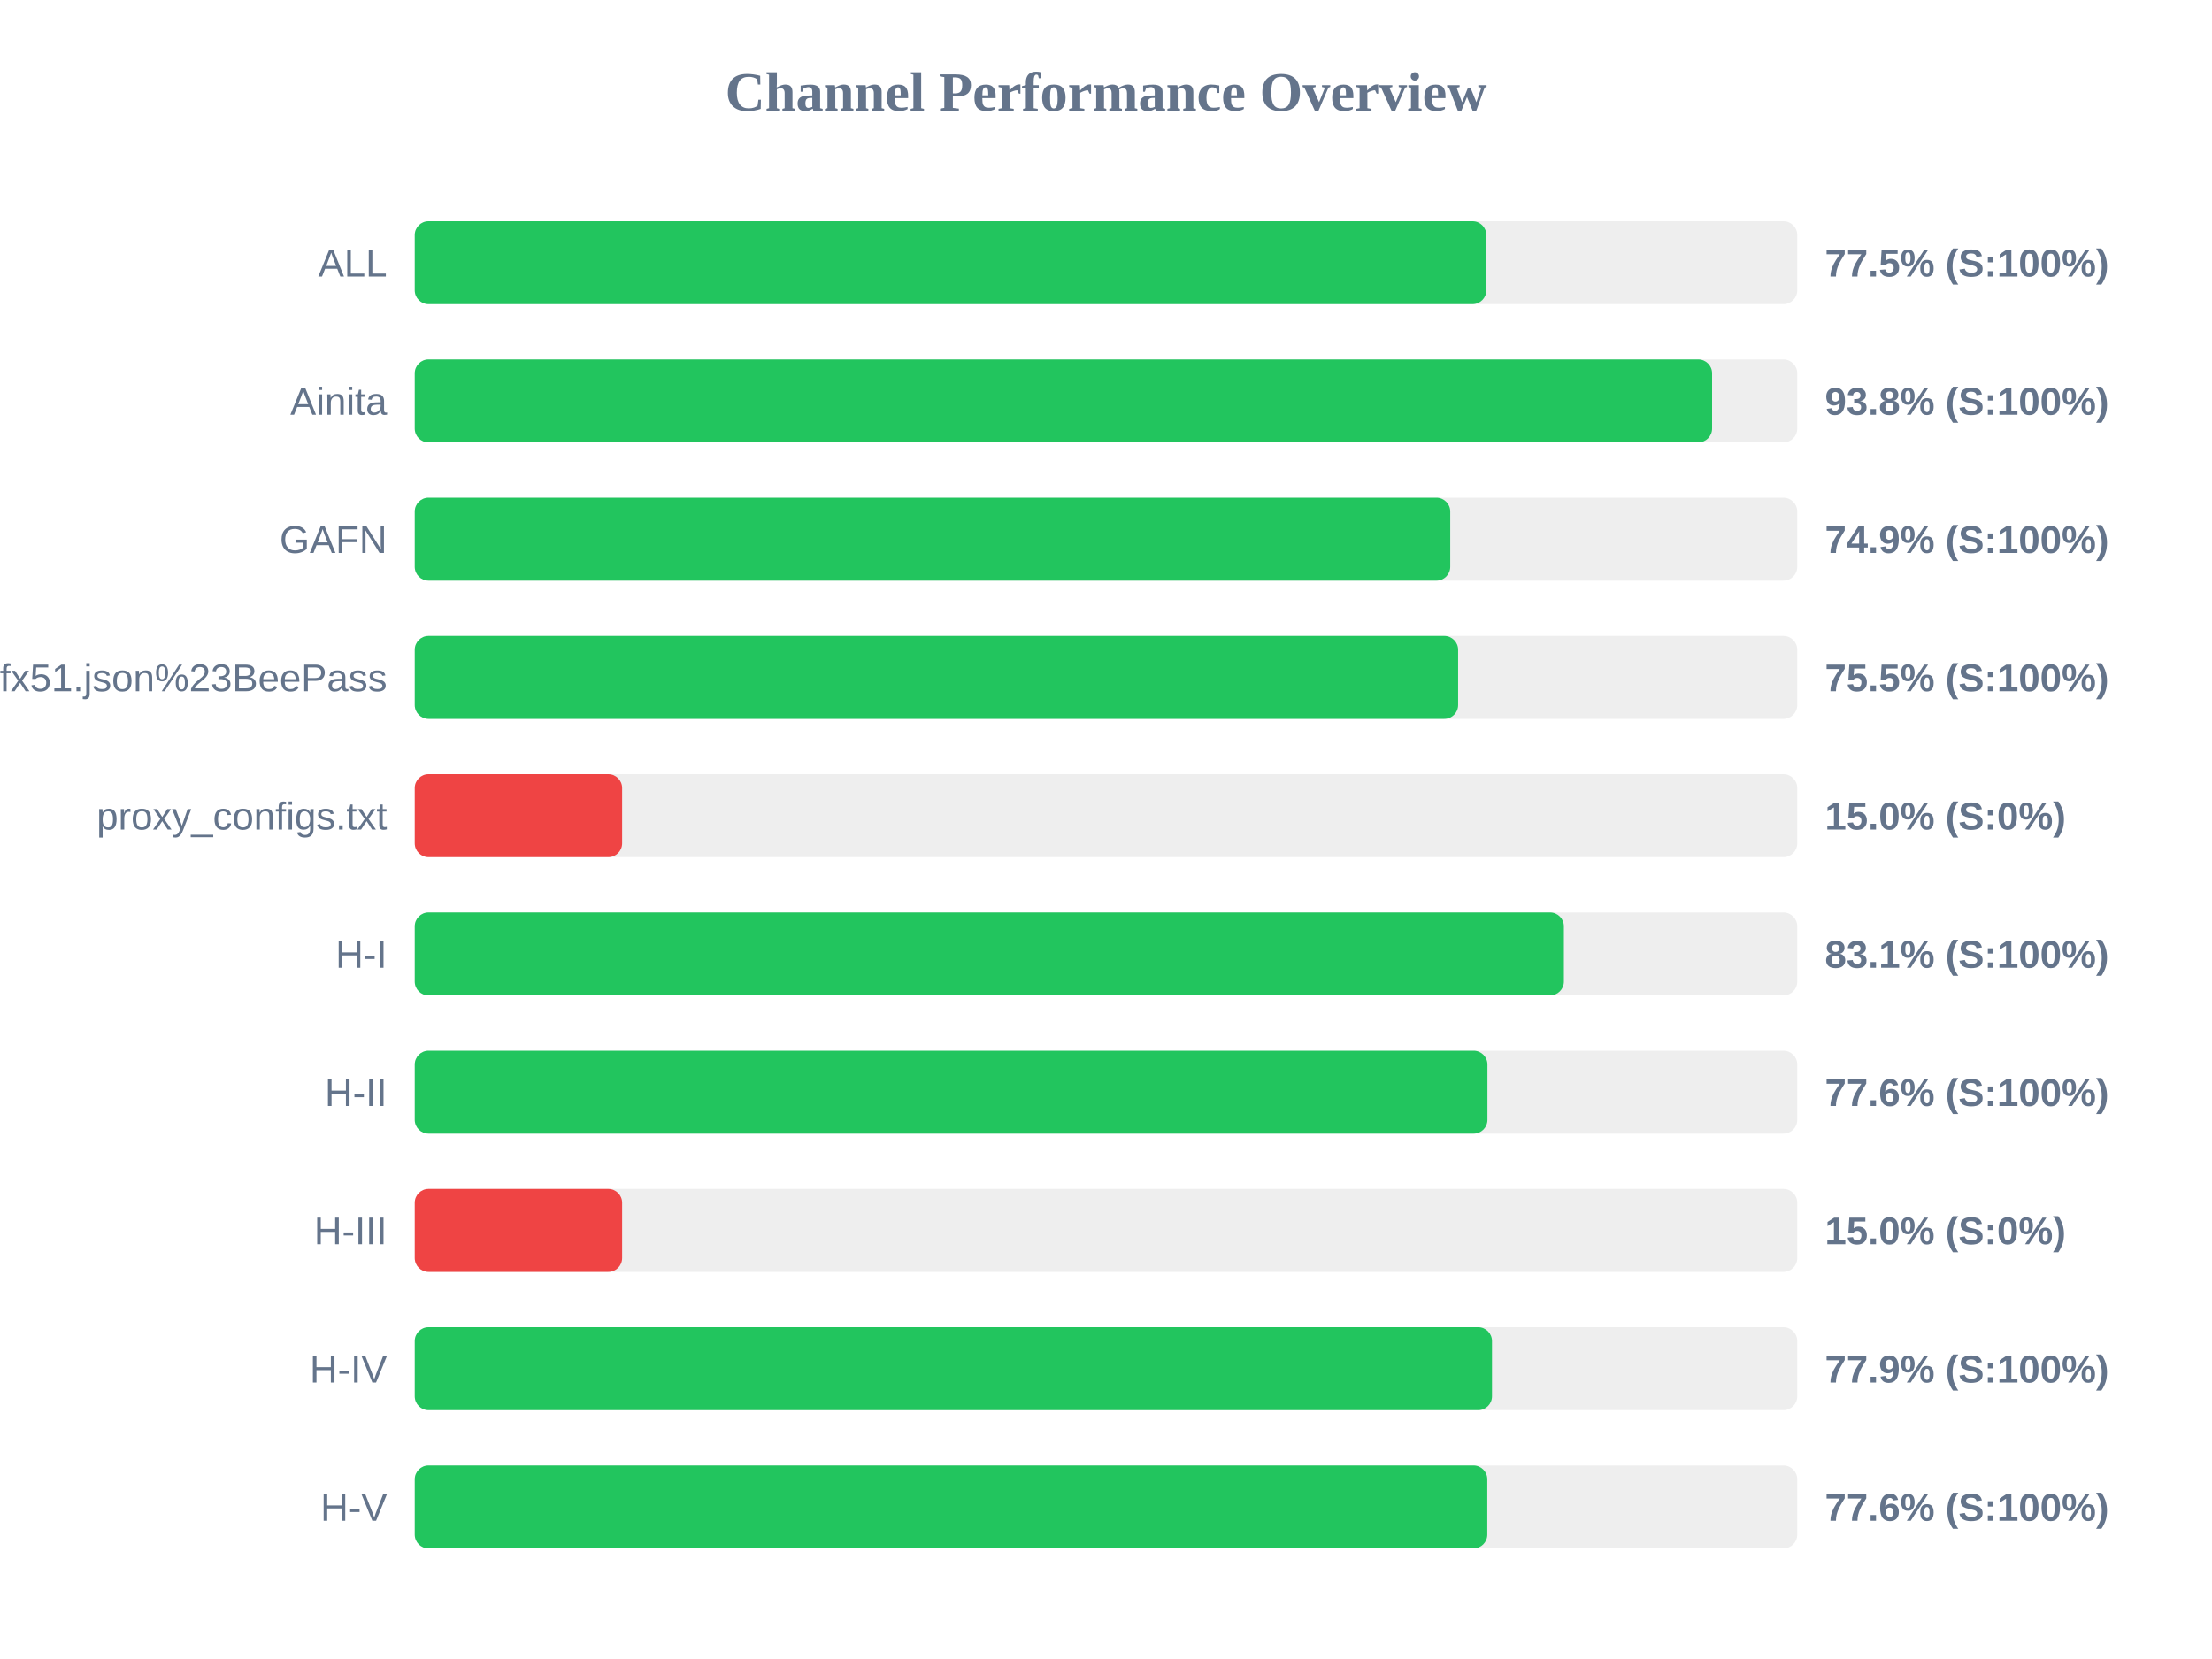
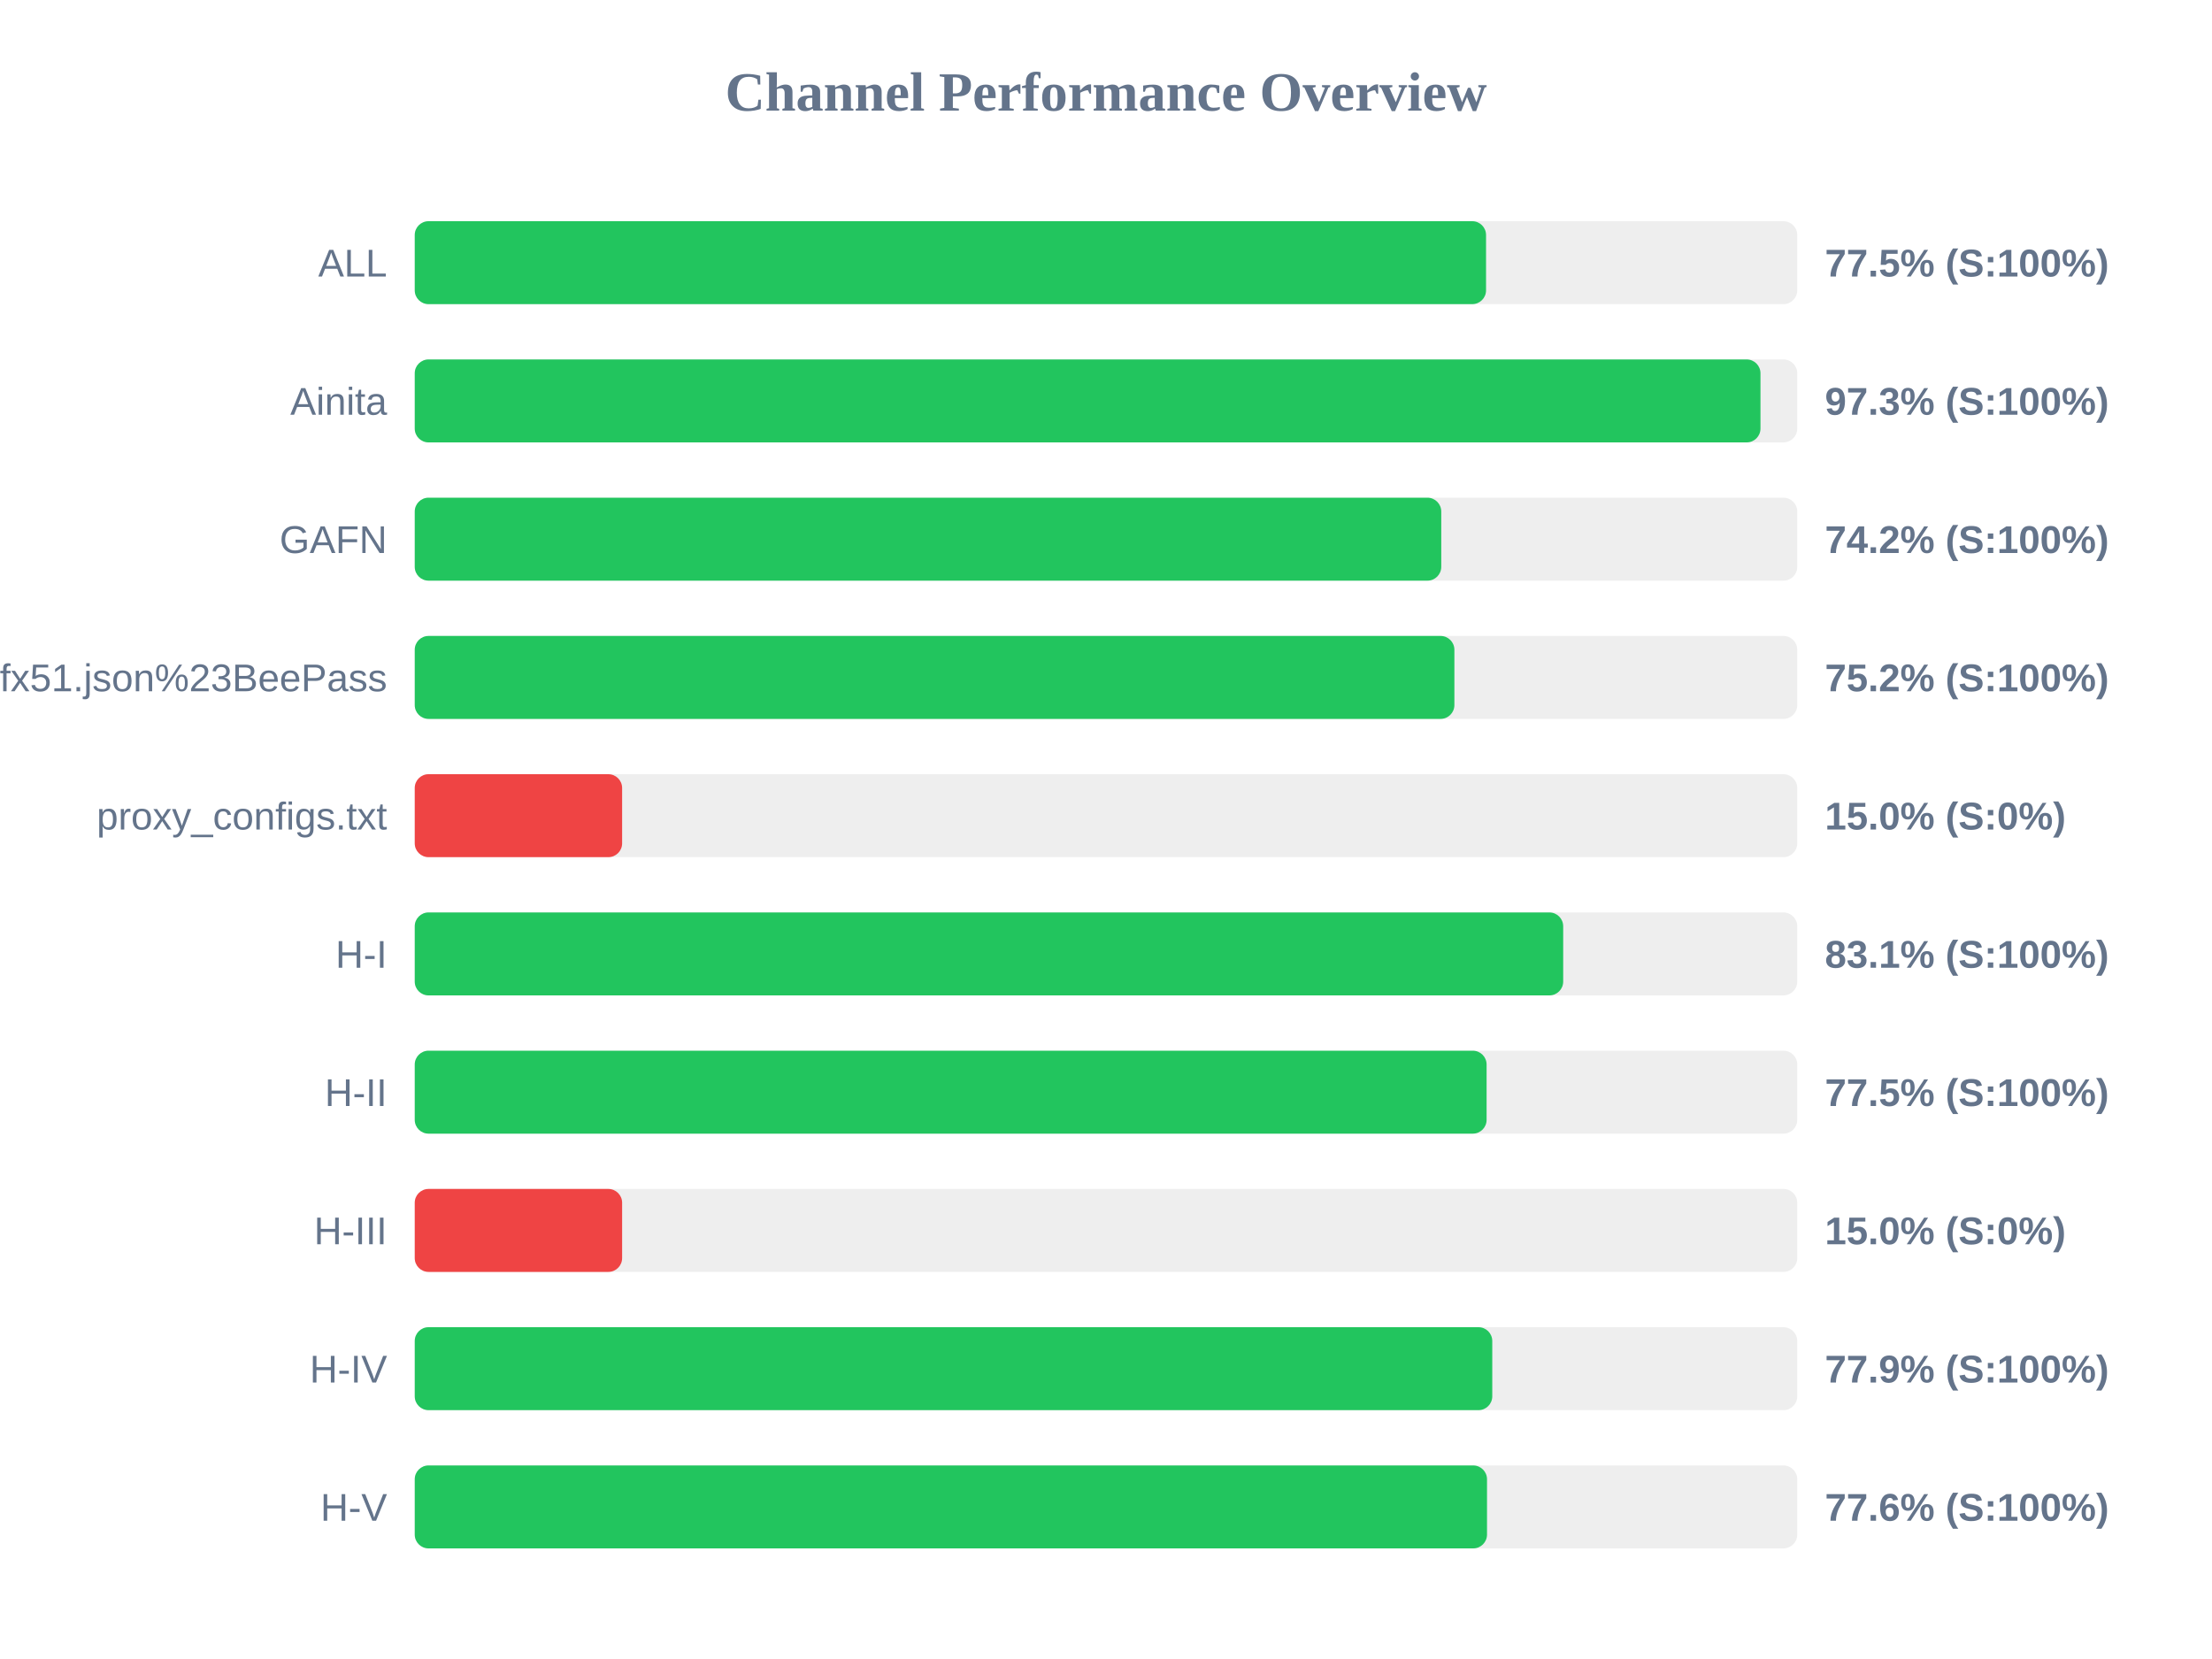
<svg xmlns="http://www.w3.org/2000/svg" width="800" height="600" version="1.1">
  <style>
        .row { font: 14px Arial; fill: #64748b; }
        .score { font: bold 14px Arial; fill: #64748b; }
    </style>
  <text x="400" y="40" text-anchor="middle" font-size="20px" font-weight="bold" fill="#64748b">Channel Performance Overview</text>
  <rect x="150" y="80" width="500" height="30" fill="#eee" rx="5" />
-   <rect x="150" y="80" width="387.55" height="30" fill="#22c55e" rx="5" />
+   <rect x="150" y="80" width="387.45" height="30" fill="#22c55e" rx="5" />
  <text x="140" y="100" text-anchor="end" class="row">ALL</text>
  <text x="660" y="100" text-anchor="start" class="score">77.5% (S:100%)</text>
  <rect x="150" y="130" width="500" height="30" fill="#eee" rx="5" />
-   <rect x="150" y="130" width="469.2" height="30" fill="#22c55e" rx="5" />
+   <rect x="150" y="130" width="486.7" height="30" fill="#22c55e" rx="5" />
  <text x="140" y="150" text-anchor="end" class="row">Ainita</text>
-   <text x="660" y="150" text-anchor="start" class="score">93.8% (S:100%)</text>
+   <text x="660" y="150" text-anchor="start" class="score">97.3% (S:100%)</text>
  <rect x="150" y="180" width="500" height="30" fill="#eee" rx="5" />
-   <rect x="150" y="180" width="374.5" height="30" fill="#22c55e" rx="5" />
+   <rect x="150" y="180" width="371.25" height="30" fill="#22c55e" rx="5" />
  <text x="140" y="200" text-anchor="end" class="row">GAFN</text>
-   <text x="660" y="200" text-anchor="start" class="score">74.9% (S:100%)</text>
+   <text x="660" y="200" text-anchor="start" class="score">74.2% (S:100%)</text>
  <rect x="150" y="230" width="500" height="30" fill="#eee" rx="5" />
-   <rect x="150" y="230" width="377.35" height="30" fill="#22c55e" rx="5" />
+   <rect x="150" y="230" width="376.0" height="30" fill="#22c55e" rx="5" />
  <text x="140" y="250" text-anchor="end" class="row">sub?s=ssconf%3A%2F%2Fs3.amazonaws.com%2Fbeedynconprd%2Fzf38bv6oxi1nv3wfkpmxyfl8yj5fargza3foantoalu16vznl0ckxx7bgf1ufx51.json%23BeePass</text>
-   <text x="660" y="250" text-anchor="start" class="score">75.5% (S:100%)</text>
+   <text x="660" y="250" text-anchor="start" class="score">75.2% (S:100%)</text>
  <rect x="150" y="280" width="500" height="30" fill="#eee" rx="5" />
  <rect x="150" y="280" width="75.0" height="30" fill="#ef4444" rx="5" />
  <text x="140" y="300" text-anchor="end" class="row">proxy_configs.txt</text>
  <text x="660" y="300" text-anchor="start" class="score">15.0% (S:0%)</text>
  <rect x="150" y="330" width="500" height="30" fill="#eee" rx="5" />
-   <rect x="150" y="330" width="415.6" height="30" fill="#22c55e" rx="5" />
+   <rect x="150" y="330" width="415.35" height="30" fill="#22c55e" rx="5" />
  <text x="140" y="350" text-anchor="end" class="row">H-I</text>
  <text x="660" y="350" text-anchor="start" class="score">83.1% (S:100%)</text>
  <rect x="150" y="380" width="500" height="30" fill="#eee" rx="5" />
-   <rect x="150" y="380" width="387.95" height="30" fill="#22c55e" rx="5" />
+   <rect x="150" y="380" width="387.65" height="30" fill="#22c55e" rx="5" />
  <text x="140" y="400" text-anchor="end" class="row">H-II</text>
-   <text x="660" y="400" text-anchor="start" class="score">77.6% (S:100%)</text>
+   <text x="660" y="400" text-anchor="start" class="score">77.5% (S:100%)</text>
  <rect x="150" y="430" width="500" height="30" fill="#eee" rx="5" />
  <rect x="150" y="430" width="75.0" height="30" fill="#ef4444" rx="5" />
  <text x="140" y="450" text-anchor="end" class="row">H-III</text>
  <text x="660" y="450" text-anchor="start" class="score">15.0% (S:0%)</text>
  <rect x="150" y="480" width="500" height="30" fill="#eee" rx="5" />
-   <rect x="150" y="480" width="389.6" height="30" fill="#22c55e" rx="5" />
+   <rect x="150" y="480" width="389.7" height="30" fill="#22c55e" rx="5" />
  <text x="140" y="500" text-anchor="end" class="row">H-IV</text>
  <text x="660" y="500" text-anchor="start" class="score">77.9% (S:100%)</text>
  <rect x="150" y="530" width="500" height="30" fill="#eee" rx="5" />
-   <rect x="150" y="530" width="387.9" height="30" fill="#22c55e" rx="5" />
+   <rect x="150" y="530" width="387.8" height="30" fill="#22c55e" rx="5" />
  <text x="140" y="550" text-anchor="end" class="row">H-V</text>
  <text x="660" y="550" text-anchor="start" class="score">77.6% (S:100%)</text>
</svg>
